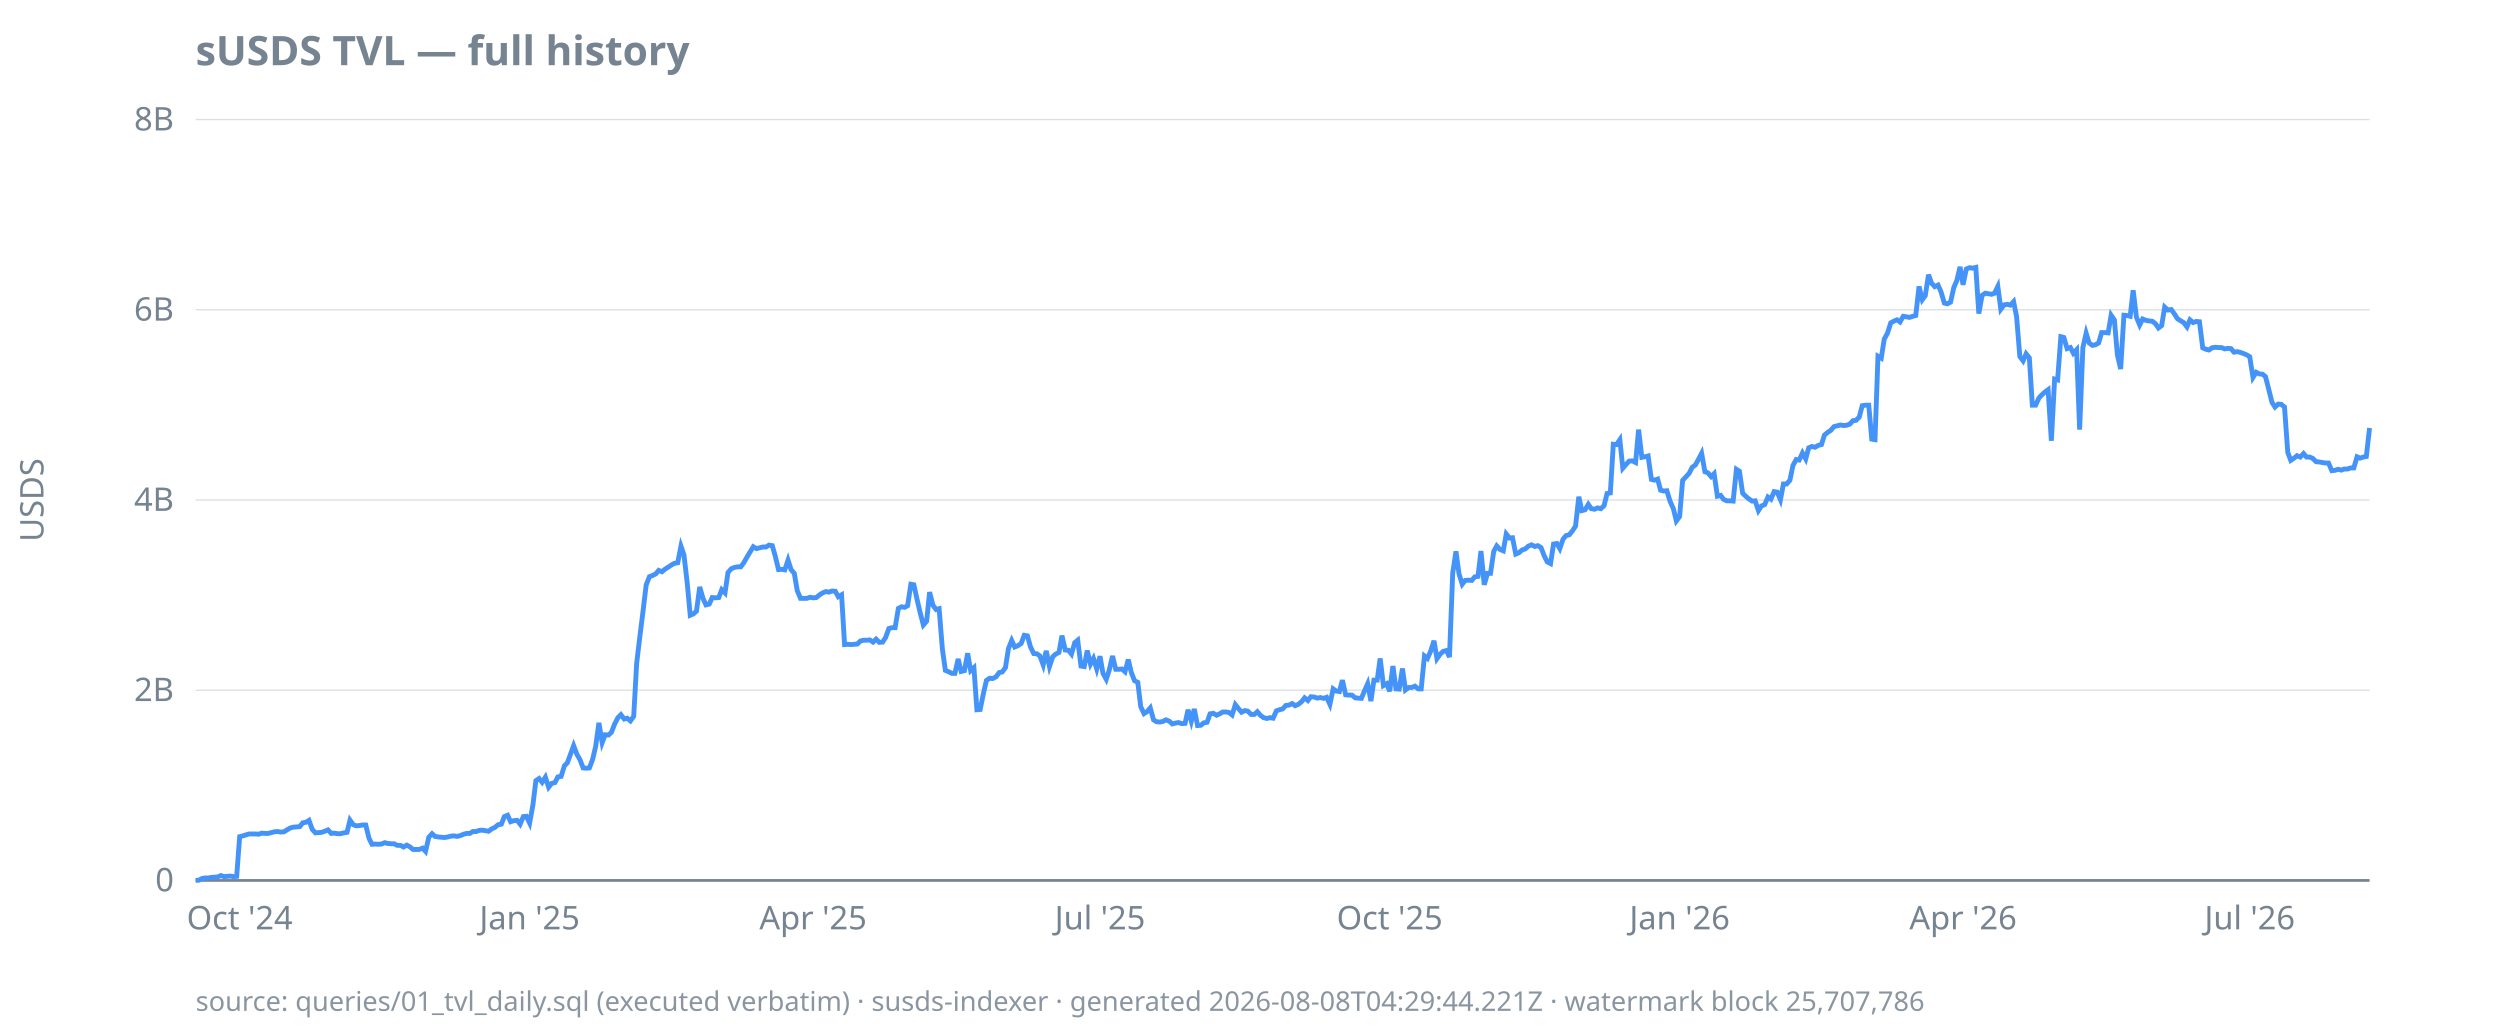
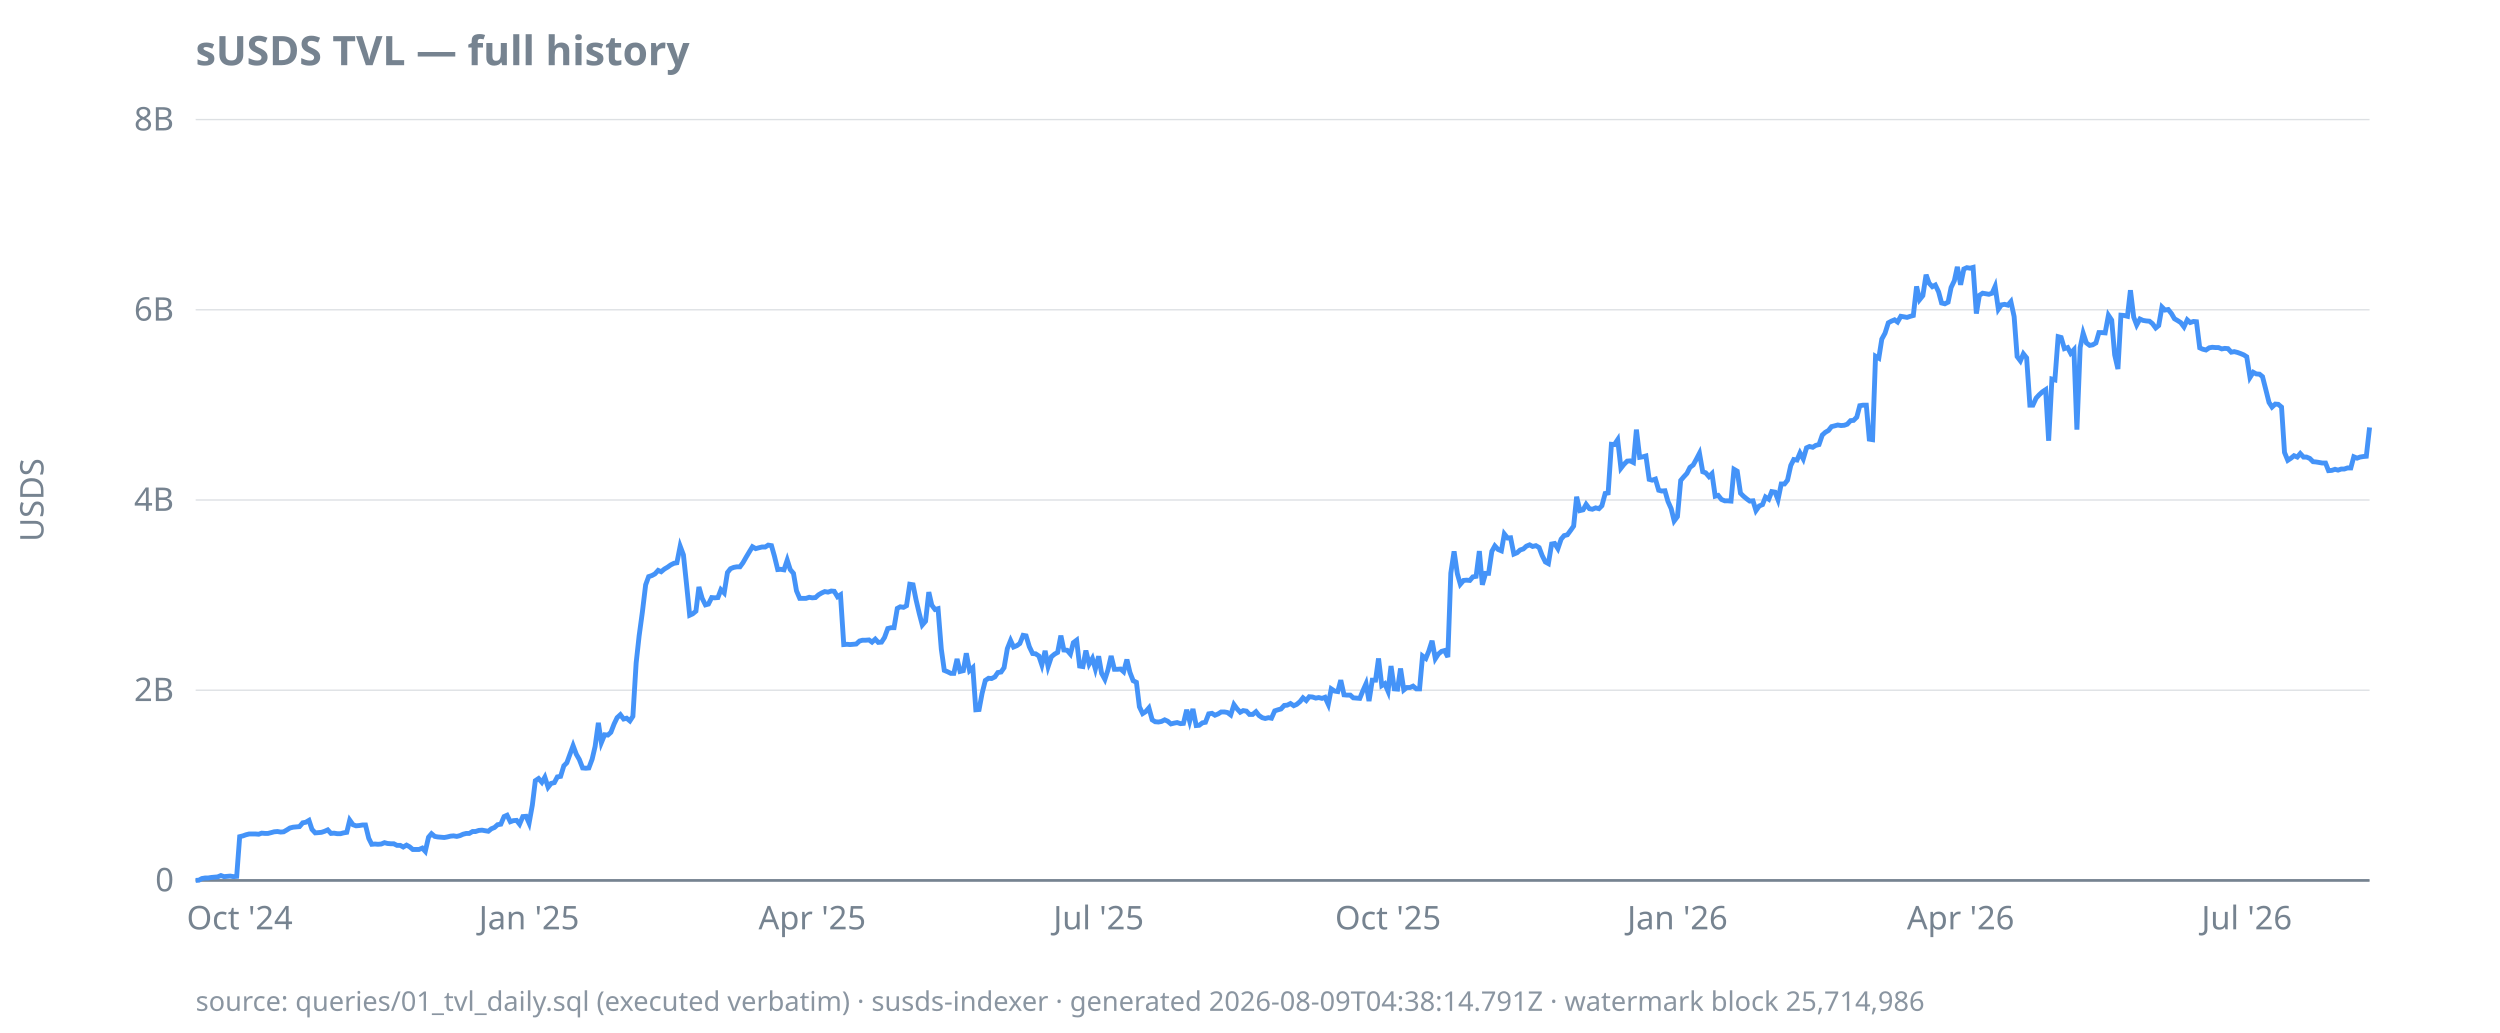
<svg xmlns="http://www.w3.org/2000/svg" width="920" height="380" viewBox="0 0 920 380">
  <style>
  text { font-family: ui-sans-serif, system-ui, sans-serif; font-size: 12px; fill: #768390; }
  .title { font-size: 15px; font-weight: 600; fill: #768390; }
  .footer { font-size: 10px; fill: #768390; opacity: 0.85; }
  .axis { stroke: #768390; stroke-width: 1; }
  .grid { stroke: #768390; stroke-width: 0.5; opacity: 0.25; }
  .line { stroke: #4493f8; stroke-width: 1.8; fill: none; }
  .pos { fill: #3fb950; }
  .neg { fill: #f85149; }
  @media (prefers-color-scheme: dark) {
    text, .title, .footer { fill: #9198a1; }
  }
</style>
  <text class="title" x="72" y="24">sUSDS TVL — full history</text>
  <text transform="rotate(-90)" x="-184" y="16" text-anchor="middle">USDS</text>
  <line class="grid" x1="72" x2="872" y1="324.0" y2="324.0" />
  <line class="grid" x1="72" x2="872" y1="254.0" y2="254.0" />
  <line class="grid" x1="72" x2="872" y1="184.0" y2="184.0" />
  <line class="grid" x1="72" x2="872" y1="114.0" y2="114.0" />
  <line class="grid" x1="72" x2="872" y1="44.0" y2="44.0" />
  <line class="axis" x1="72" x2="872" y1="324.0" y2="324.0" />
  <text x="64" y="328.0" text-anchor="end">0</text>
  <text x="64" y="258.0" text-anchor="end">2B</text>
  <text x="64" y="188.0" text-anchor="end">4B</text>
  <text x="64" y="118.0" text-anchor="end">6B</text>
  <text x="64" y="48.0" text-anchor="end">8B</text>
  <text x="88.2" y="342" text-anchor="middle">Oct '24</text>
-   <text x="194.9" y="342" text-anchor="middle">Jan '25</text>
-   <text x="299.2" y="342" text-anchor="middle">Apr '25</text>
-   <text x="404.8" y="342" text-anchor="middle">Jul '25</text>
-   <text x="511.4" y="342" text-anchor="middle">Oct '25</text>
-   <text x="618.1" y="342" text-anchor="middle">Jan '26</text>
-   <text x="722.4" y="342" text-anchor="middle">Apr '26</text>
-   <text x="827.9" y="342" text-anchor="middle">Jul '26</text>
-   <path class="line" d="M72.0,324.0L73.2,323.9L74.3,323.3L75.5,323.1L76.6,323.1L77.8,322.9L79.0,322.8L80.1,322.7L81.3,322.2L82.4,322.6L83.6,322.5L84.8,322.4L85.9,322.6L87.1,322.5L88.2,307.9L89.4,307.6L90.6,307.2L91.7,306.9L92.9,306.9L94.0,306.9L95.2,307.0L96.3,306.6L97.5,306.7L98.7,306.7L99.8,306.4L101.0,306.1L102.1,306.0L103.3,306.2L104.5,306.1L105.6,305.4L106.8,304.7L107.9,304.4L109.1,304.3L110.3,304.2L111.4,302.8L112.6,302.6L113.7,301.9L114.9,305.2L116.1,306.5L117.2,306.4L118.4,306.3L119.5,305.9L120.7,305.4L121.9,306.7L123.0,306.6L124.2,306.8L125.3,306.8L126.5,306.5L127.7,306.3L128.8,301.8L130.0,303.5L131.1,303.9L132.3,303.8L133.4,303.6L134.6,303.6L135.8,308.5L136.9,310.7L138.1,310.6L139.2,310.7L140.4,310.6L141.6,310.1L142.7,310.4L143.9,310.5L145.0,310.5L146.2,311.1L147.4,311.1L148.5,311.7L149.7,311.0L150.8,311.6L152.0,312.6L153.2,312.6L154.3,312.6L155.5,312.1L156.6,313.3L157.8,308.1L159.0,306.8L160.1,307.8L161.3,308.0L162.4,308.1L163.6,308.2L164.8,308.0L165.9,307.7L167.1,307.6L168.2,307.8L169.4,307.5L170.6,307.0L171.7,306.7L172.9,306.7L174.0,306.0L175.2,306.0L176.3,305.6L177.5,305.5L178.7,305.7L179.8,305.9L181.0,305.0L182.1,304.5L183.3,303.5L184.5,303.3L185.6,300.5L186.8,300.0L187.9,302.4L189.1,302.0L190.3,301.9L191.4,303.3L192.6,300.5L193.7,300.4L194.9,302.9L196.1,296.3L197.2,287.3L198.4,286.5L199.5,287.9L200.7,286.0L201.9,289.7L203.0,288.3L204.2,288.0L205.3,285.9L206.5,285.7L207.7,281.8L208.8,280.7L210.0,277.4L211.1,274.4L212.3,277.6L213.4,279.5L214.6,282.6L215.8,282.7L216.9,282.6L218.1,279.4L219.2,274.7L220.4,266.0L221.6,273.3L222.7,270.4L223.9,270.5L225.0,269.5L226.2,266.4L227.4,264.1L228.5,263.0L229.7,264.6L230.8,264.3L232.0,265.3L233.2,263.6L234.3,244.0L235.5,234.0L236.6,225.2L237.8,215.2L239.0,212.2L240.1,211.8L241.3,211.2L242.4,209.9L243.6,210.4L244.8,209.4L245.9,208.7L247.1,207.9L248.2,207.3L249.4,207.1L250.6,201.0L251.7,204.2L252.9,214.6L254.0,226.4L255.2,225.9L256.3,224.9L257.5,216.0L258.7,220.2L259.8,222.6L261.0,222.3L262.1,219.9L263.3,220.0L264.5,219.9L265.6,217.0L266.8,218.2L267.9,210.7L269.1,209.3L270.3,208.8L271.4,208.6L272.6,208.6L273.7,207.1L274.9,205.0L276.1,203.0L277.2,201.2L278.4,201.9L279.5,201.6L280.7,201.3L281.9,201.3L283.0,200.6L284.2,200.8L285.3,204.7L286.5,209.6L287.7,209.5L288.8,209.7L290.0,206.1L291.1,209.6L292.3,211.0L293.4,217.4L294.6,220.2L295.8,220.2L296.9,220.2L298.1,219.8L299.2,220.0L300.4,219.9L301.6,218.9L302.7,218.2L303.9,217.7L305.0,217.9L306.2,217.5L307.4,217.6L308.5,219.6L309.7,218.9L310.8,237.2L312.0,237.1L313.2,237.2L314.3,237.1L315.5,237.0L316.6,235.9L317.8,235.6L319.0,235.6L320.1,235.5L321.3,236.3L322.4,235.2L323.6,236.4L324.8,236.3L325.9,234.6L327.1,231.3L328.2,231.0L329.4,231.0L330.6,223.9L331.7,223.3L332.9,223.5L334.0,222.9L335.2,215.0L336.3,215.2L337.5,220.7L338.7,225.8L339.8,230.0L341.0,228.6L342.1,217.9L343.3,222.7L344.5,224.3L345.6,224.0L346.8,238.9L347.9,246.7L349.1,247.2L350.3,247.8L351.4,247.8L352.6,242.5L353.7,247.1L354.9,246.8L356.1,240.4L357.2,246.8L358.4,245.7L359.5,261.2L360.7,261.1L361.9,255.2L363.0,250.4L364.2,249.6L365.3,249.7L366.5,249.1L367.7,247.5L368.8,247.3L370.0,245.7L371.1,238.7L372.3,235.7L373.4,238.1L374.6,237.6L375.8,236.8L376.9,233.8L378.1,234.0L379.2,238.0L380.4,240.5L381.6,240.6L382.7,241.4L383.9,244.7L385.0,239.5L386.2,245.3L387.4,241.7L388.5,240.7L389.7,240.1L390.8,233.9L392.0,239.2L393.2,239.3L394.3,240.7L395.5,236.5L396.6,235.6L397.8,245.1L399.0,245.3L400.1,239.4L401.3,244.4L402.4,242.3L403.6,246.2L404.8,241.5L405.9,247.8L407.1,250.0L408.2,246.6L409.4,241.4L410.6,246.3L411.7,246.3L412.9,246.2L414.0,247.2L415.2,242.7L416.3,247.4L417.5,250.5L418.7,251.1L419.8,260.1L421.0,262.6L422.1,261.9L423.3,260.5L424.5,264.9L425.6,265.6L426.8,265.7L427.9,265.5L429.1,264.9L430.3,265.4L431.4,266.4L432.6,266.1L433.7,265.9L434.9,266.3L436.1,266.2L437.2,261.2L438.4,265.4L439.5,260.9L440.7,267.0L441.9,266.9L443.0,266.0L444.2,265.8L445.3,262.7L446.5,262.5L447.7,263.2L448.8,262.7L450.0,262.0L451.1,262.0L452.3,262.2L453.4,263.1L454.6,259.3L455.8,260.8L456.9,262.1L458.1,261.5L459.2,261.7L460.4,262.9L461.6,262.9L462.7,261.9L463.9,263.3L465.0,264.1L466.2,264.4L467.4,264.1L468.5,264.3L469.7,261.6L470.8,261.2L472.0,260.9L473.2,259.6L474.3,259.5L475.5,258.9L476.6,259.7L477.8,259.2L479.0,258.2L480.1,256.8L481.3,257.8L482.4,256.4L483.6,256.5L484.8,256.9L485.9,256.7L487.1,257.0L488.2,256.6L489.4,259.2L490.6,253.5L491.7,254.3L492.9,254.5L494.0,250.3L495.2,255.7L496.3,255.8L497.5,255.8L498.7,256.8L499.8,256.9L501.0,257.0L502.1,254.3L503.3,251.6L504.5,258.0L505.6,250.3L506.8,250.3L507.9,242.3L509.1,252.3L510.3,251.6L511.4,254.4L512.6,245.1L513.7,253.5L514.9,253.6L516.1,246.0L517.2,253.9L518.4,253.0L519.5,253.0L520.7,252.5L521.9,253.5L523.0,253.5L524.2,241.4L525.3,242.3L526.5,239.6L527.7,235.8L528.8,242.4L530.0,240.7L531.1,239.7L532.3,239.4L533.4,241.8L534.6,210.9L535.8,202.9L536.9,211.1L538.1,215.0L539.2,213.6L540.4,213.5L541.6,213.6L542.7,212.3L543.9,212.1L545.0,202.8L546.2,215.2L547.4,211.0L548.5,211.0L549.7,202.9L550.8,200.9L552.0,202.2L553.2,202.7L554.3,196.5L555.5,198.0L556.6,197.9L557.8,203.9L559.0,203.4L560.1,202.4L561.3,202.0L562.4,201.0L563.6,200.5L564.8,201.1L565.9,200.8L567.1,201.5L568.2,204.4L569.4,206.8L570.6,207.4L571.7,200.2L572.9,200.0L574.0,201.9L575.2,198.4L576.3,197.1L577.5,196.8L578.7,195.3L579.8,193.6L581.0,182.8L582.1,187.9L583.3,187.6L584.5,185.6L585.6,187.2L586.8,187.4L587.9,186.9L589.1,187.2L590.3,186.1L591.4,181.6L592.6,181.4L593.7,163.5L594.9,163.6L596.1,161.8L597.2,172.3L598.4,170.9L599.5,169.7L600.7,169.6L601.9,170.2L603.0,158.1L604.2,168.3L605.3,168.1L606.5,167.8L607.7,176.4L608.8,176.7L610.0,176.3L611.1,180.4L612.3,180.7L613.4,180.6L614.6,184.5L615.8,187.2L616.9,191.7L618.1,190.1L619.2,176.8L620.4,175.5L621.6,174.2L622.7,172.0L623.9,171.1L625.0,169.1L626.2,166.8L627.4,173.6L628.5,174.0L629.7,175.4L630.8,174.3L632.0,182.6L633.2,182.3L634.3,183.8L635.5,184.3L636.6,184.3L637.8,184.4L639.0,172.7L640.1,173.4L641.3,181.5L642.4,182.6L643.6,183.6L644.8,184.4L645.9,184.3L647.1,187.9L648.2,186.2L649.4,185.7L650.6,182.9L651.7,183.7L652.9,180.9L654.0,181.1L655.2,183.9L656.3,178.1L657.5,178.1L658.7,176.7L659.8,171.3L661.0,169.1L662.1,169.3L663.3,166.7L664.5,168.9L665.6,164.8L666.8,164.3L667.9,164.6L669.1,163.9L670.3,163.6L671.4,160.1L672.6,159.1L673.7,158.4L674.9,157.0L676.1,156.7L677.2,156.4L678.4,156.6L679.5,156.5L680.7,156.1L681.9,154.8L683.0,154.7L684.2,153.5L685.3,149.3L686.5,149.1L687.7,149.1L688.8,161.6L690.0,161.8L691.1,131.1L692.3,131.8L693.4,124.8L694.6,122.6L695.8,118.8L696.9,118.2L698.1,117.7L699.2,118.5L700.4,116.4L701.6,116.6L702.7,116.8L703.9,116.4L705.0,116.1L706.2,105.4L707.4,110.3L708.5,108.8L709.7,101.1L710.8,104.2L712.0,105.5L713.2,104.9L714.3,107.4L715.5,111.5L716.6,111.8L717.8,111.2L719.0,105.8L720.1,103.3L721.3,98.2L722.4,104.8L723.6,99.0L724.8,98.5L725.9,98.7L727.1,98.4L728.2,115.4L729.4,108.7L730.6,107.9L731.7,108.1L732.9,108.3L734.0,107.9L735.2,105.4L736.3,113.8L737.5,112.2L738.7,112.0L739.8,112.3L741.0,111.0L742.1,116.5L743.3,131.2L744.5,132.8L745.6,130.2L746.8,131.7L747.9,149.1L749.1,149.1L750.3,146.5L751.4,145.3L752.6,144.2L753.7,143.4L754.9,162.2L756.1,139.5L757.2,139.8L758.4,123.9L759.5,124.2L760.7,128.3L761.9,127.9L763.0,130.0L764.2,128.7L765.3,158.1L766.5,127.9L767.7,122.6L768.8,126.2L770.0,127.1L771.1,126.9L772.3,126.2L773.4,122.4L774.6,122.4L775.8,122.5L776.9,116.0L778.1,117.8L779.2,130.6L780.4,135.8L781.6,116.0L782.7,116.1L783.9,116.4L785.0,106.8L786.2,116.7L787.4,119.6L788.5,117.4L789.7,117.9L790.8,118.1L792.0,118.2L793.2,119.1L794.3,120.7L795.5,119.8L796.6,113.0L797.8,114.1L799.0,113.9L800.1,115.4L801.3,117.3L802.4,118.0L803.6,118.7L804.8,120.3L805.9,117.7L807.1,118.7L808.2,118.3L809.4,118.4L810.6,128.0L811.7,128.5L812.9,128.8L814.0,128.0L815.2,127.8L816.3,127.9L817.5,127.9L818.7,128.4L819.8,128.2L821.0,128.3L822.1,129.6L823.3,129.4L824.5,129.7L825.6,130.1L826.8,130.6L827.9,131.3L829.1,138.9L830.3,137.0L831.4,137.6L832.6,137.7L833.7,138.6L834.9,143.3L836.1,148.1L837.2,149.8L838.4,148.7L839.5,148.8L840.7,149.8L841.9,166.5L843.0,169.4L844.2,168.6L845.3,167.7L846.5,168.2L847.7,166.9L848.8,168.2L850.0,168.2L851.1,168.7L852.3,169.9L853.4,170.0L854.6,170.2L855.8,170.4L856.9,170.4L858.1,173.2L859.2,173.1L860.4,172.7L861.6,173.0L862.7,172.6L863.9,172.6L865.0,172.2L866.2,172.2L867.4,168.1L868.5,168.6L869.7,168.2L870.8,168.0L872.0,157.5" />
-   <text class="footer" x="72" y="372">source: queries/01_tvl_daily.sql (executed verbatim) · susds-indexer · generated 2026-08-08T04:29:44.221Z · watermark block 25,707,786</text>
+   <text x="194.7" y="342" text-anchor="middle">Jan '25</text>
+   <text x="298.9" y="342" text-anchor="middle">Apr '25</text>
+   <text x="404.3" y="342" text-anchor="middle">Jul '25</text>
+   <text x="510.8" y="342" text-anchor="middle">Oct '25</text>
+   <text x="617.3" y="342" text-anchor="middle">Jan '26</text>
+   <text x="721.5" y="342" text-anchor="middle">Apr '26</text>
+   <text x="826.8" y="342" text-anchor="middle">Jul '26</text>
+   <path class="line" d="M72.0,324.0L73.2,323.9L74.3,323.3L75.5,323.1L76.6,323.1L77.8,322.9L78.9,322.8L80.1,322.7L81.3,322.2L82.4,322.6L83.6,322.5L84.7,322.4L85.9,322.6L87.1,322.5L88.2,307.9L89.4,307.6L90.5,307.2L91.7,306.9L92.8,306.9L94.0,306.9L95.2,307.0L96.3,306.6L97.5,306.7L98.6,306.7L99.8,306.4L100.9,306.1L102.1,306.0L103.3,306.2L104.4,306.1L105.6,305.4L106.7,304.7L107.9,304.4L109.0,304.3L110.2,304.2L111.4,302.8L112.5,302.6L113.7,301.9L114.8,305.2L116.0,306.5L117.2,306.4L118.3,306.3L119.5,305.9L120.6,305.4L121.8,306.7L122.9,306.6L124.1,306.8L125.3,306.8L126.4,306.5L127.6,306.3L128.7,301.8L129.9,303.5L131.0,303.9L132.2,303.8L133.4,303.6L134.5,303.6L135.7,308.5L136.8,310.7L138.0,310.6L139.1,310.7L140.3,310.6L141.5,310.1L142.6,310.4L143.8,310.5L144.9,310.5L146.1,311.1L147.3,311.1L148.4,311.7L149.6,311.0L150.7,311.6L151.9,312.6L153.0,312.6L154.2,312.6L155.4,312.1L156.5,313.3L157.7,308.1L158.8,306.8L160.0,307.8L161.1,308.0L162.3,308.1L163.5,308.2L164.6,308.0L165.8,307.7L166.9,307.6L168.1,307.8L169.3,307.5L170.4,307.0L171.6,306.7L172.7,306.7L173.9,306.0L175.0,306.0L176.2,305.6L177.4,305.5L178.5,305.7L179.7,305.9L180.8,305.0L182.0,304.5L183.1,303.5L184.3,303.3L185.5,300.5L186.6,300.0L187.8,302.4L188.9,302.0L190.1,301.9L191.2,303.3L192.4,300.5L193.6,300.4L194.7,302.9L195.9,296.3L197.0,287.3L198.2,286.5L199.4,287.9L200.5,286.0L201.7,289.7L202.8,288.3L204.0,288.0L205.1,285.9L206.3,285.7L207.5,281.8L208.6,280.7L209.8,277.4L210.9,274.4L212.1,277.6L213.2,279.5L214.4,282.6L215.6,282.7L216.7,282.6L217.9,279.4L219.0,274.7L220.2,266.0L221.3,273.3L222.5,270.4L223.7,270.5L224.8,269.5L226.0,266.4L227.1,264.1L228.3,263.0L229.5,264.6L230.6,264.3L231.8,265.3L232.9,263.6L234.1,244.0L235.2,234.0L236.4,225.2L237.6,215.2L238.7,212.2L239.9,211.8L241.0,211.2L242.2,209.9L243.3,210.4L244.5,209.4L245.7,208.7L246.8,207.9L248.0,207.3L249.1,207.1L250.3,201.0L251.5,204.2L252.6,214.6L253.8,226.4L254.9,225.9L256.1,224.9L257.2,216.0L258.4,220.2L259.6,222.6L260.7,222.3L261.9,219.9L263.0,220.0L264.2,219.9L265.3,217.0L266.5,218.2L267.7,210.7L268.8,209.3L270.0,208.8L271.1,208.6L272.3,208.6L273.4,207.1L274.6,205.0L275.8,203.0L276.9,201.2L278.1,201.9L279.2,201.6L280.4,201.3L281.6,201.3L282.7,200.6L283.9,200.8L285.0,204.7L286.2,209.6L287.3,209.5L288.5,209.7L289.7,206.1L290.8,209.6L292.0,211.0L293.1,217.4L294.3,220.2L295.4,220.2L296.6,220.2L297.8,219.8L298.9,220.0L300.1,219.9L301.2,218.9L302.4,218.2L303.5,217.7L304.7,217.9L305.9,217.5L307.0,217.6L308.2,219.6L309.3,218.9L310.5,237.2L311.7,237.1L312.8,237.2L314.0,237.1L315.1,237.0L316.3,235.9L317.4,235.6L318.6,235.6L319.8,235.5L320.9,236.3L322.1,235.2L323.2,236.4L324.4,236.3L325.5,234.6L326.7,231.3L327.9,231.0L329.0,231.0L330.2,223.9L331.3,223.3L332.5,223.5L333.6,222.9L334.8,215.0L336.0,215.2L337.1,220.7L338.3,225.8L339.4,230.0L340.6,228.6L341.8,217.9L342.9,222.7L344.1,224.3L345.2,224.0L346.4,238.9L347.5,246.7L348.7,247.2L349.9,247.8L351.0,247.8L352.2,242.5L353.3,247.1L354.5,246.8L355.6,240.4L356.8,246.8L358.0,245.7L359.1,261.2L360.3,261.1L361.4,255.2L362.6,250.4L363.8,249.6L364.9,249.7L366.1,249.1L367.2,247.5L368.4,247.3L369.5,245.7L370.7,238.7L371.9,235.7L373.0,238.1L374.2,237.6L375.3,236.8L376.5,233.8L377.6,234.0L378.8,238.0L380.0,240.5L381.1,240.6L382.3,241.4L383.4,244.7L384.6,239.5L385.7,245.3L386.9,241.7L388.1,240.7L389.2,240.1L390.4,233.9L391.5,239.2L392.7,239.3L393.9,240.7L395.0,236.5L396.2,235.6L397.3,245.1L398.5,245.3L399.6,239.4L400.8,244.4L402.0,242.3L403.1,246.2L404.3,241.5L405.4,247.8L406.6,250.0L407.7,246.6L408.9,241.4L410.1,246.3L411.2,246.3L412.4,246.2L413.5,247.2L414.7,242.7L415.8,247.4L417.0,250.5L418.2,251.1L419.3,260.1L420.5,262.6L421.6,261.9L422.8,260.5L424.0,264.9L425.1,265.6L426.3,265.7L427.4,265.5L428.6,264.9L429.7,265.4L430.9,266.4L432.1,266.1L433.2,265.9L434.4,266.3L435.5,266.2L436.7,261.2L437.8,265.4L439.0,260.9L440.2,267.0L441.3,266.9L442.5,266.0L443.6,265.8L444.8,262.7L446.0,262.5L447.1,263.2L448.3,262.7L449.4,262.0L450.6,262.0L451.7,262.2L452.9,263.1L454.1,259.3L455.2,260.8L456.4,262.1L457.5,261.5L458.7,261.7L459.8,262.9L461.0,262.9L462.2,261.9L463.3,263.3L464.5,264.1L465.6,264.4L466.8,264.1L467.9,264.3L469.1,261.6L470.3,261.2L471.4,260.9L472.6,259.6L473.7,259.5L474.9,258.9L476.1,259.7L477.2,259.2L478.4,258.2L479.5,256.8L480.7,257.8L481.8,256.4L483.0,256.5L484.2,256.9L485.3,256.7L486.5,257.0L487.6,256.6L488.8,259.2L489.9,253.5L491.1,254.3L492.3,254.5L493.4,250.3L494.6,255.7L495.7,255.8L496.9,255.8L498.0,256.8L499.2,256.9L500.4,257.0L501.5,254.3L502.7,251.6L503.8,258.0L505.0,250.3L506.2,250.3L507.3,242.3L508.5,252.3L509.6,251.6L510.8,254.4L511.9,245.1L513.1,253.5L514.3,253.6L515.4,246.0L516.6,253.9L517.7,253.0L518.9,253.0L520.0,252.5L521.2,253.5L522.4,253.5L523.5,241.4L524.7,242.3L525.8,239.6L527.0,235.8L528.2,242.4L529.3,240.7L530.5,239.7L531.6,239.4L532.8,241.8L533.9,210.9L535.1,202.9L536.3,211.1L537.4,215.0L538.6,213.6L539.7,213.5L540.9,213.6L542.0,212.3L543.2,212.1L544.4,202.8L545.5,215.2L546.7,211.0L547.8,211.0L549.0,202.9L550.1,200.9L551.3,202.2L552.5,202.7L553.6,196.5L554.8,198.0L555.9,197.9L557.1,203.9L558.3,203.4L559.4,202.4L560.6,202.0L561.7,201.0L562.9,200.5L564.0,201.1L565.2,200.8L566.4,201.5L567.5,204.4L568.7,206.8L569.8,207.4L571.0,200.2L572.1,200.0L573.3,201.9L574.5,198.4L575.6,197.1L576.8,196.8L577.9,195.3L579.1,193.6L580.2,182.8L581.4,187.9L582.6,187.6L583.7,185.6L584.9,187.2L586.0,187.4L587.2,186.9L588.4,187.2L589.5,186.1L590.7,181.6L591.8,181.4L593.0,163.5L594.1,163.6L595.3,161.8L596.5,172.3L597.6,170.9L598.8,169.7L599.9,169.6L601.1,170.2L602.2,158.1L603.4,168.3L604.6,168.1L605.7,167.8L606.9,176.4L608.0,176.7L609.2,176.3L610.4,180.4L611.5,180.7L612.7,180.6L613.8,184.5L615.0,187.2L616.1,191.7L617.3,190.1L618.5,176.8L619.6,175.5L620.8,174.2L621.9,172.0L623.1,171.1L624.2,169.1L625.4,166.8L626.6,173.6L627.7,174.0L628.9,175.4L630.0,174.3L631.2,182.6L632.3,182.3L633.5,183.8L634.7,184.3L635.8,184.3L637.0,184.4L638.1,172.7L639.3,173.4L640.5,181.5L641.6,182.6L642.8,183.6L643.9,184.4L645.1,184.3L646.2,187.9L647.4,186.2L648.6,185.7L649.7,182.9L650.9,183.7L652.0,180.9L653.2,181.1L654.3,183.9L655.5,178.1L656.7,178.1L657.8,176.7L659.0,171.3L660.1,169.1L661.3,169.3L662.4,166.7L663.6,168.9L664.8,164.8L665.9,164.3L667.1,164.6L668.2,163.9L669.4,163.6L670.6,160.1L671.7,159.1L672.9,158.4L674.0,157.0L675.2,156.7L676.3,156.4L677.5,156.6L678.7,156.5L679.8,156.1L681.0,154.8L682.1,154.7L683.3,153.5L684.4,149.3L685.6,149.1L686.8,149.1L687.9,161.6L689.1,161.8L690.2,131.1L691.4,131.8L692.5,124.8L693.7,122.6L694.9,118.8L696.0,118.2L697.2,117.7L698.3,118.5L699.5,116.4L700.7,116.6L701.8,116.8L703.0,116.4L704.1,116.1L705.3,105.4L706.4,110.3L707.6,108.8L708.8,101.1L709.9,104.2L711.1,105.5L712.2,104.9L713.4,107.4L714.5,111.5L715.7,111.8L716.9,111.2L718.0,105.8L719.2,103.3L720.3,98.2L721.5,104.8L722.7,99.0L723.8,98.5L725.0,98.7L726.1,98.4L727.3,115.4L728.4,108.7L729.6,107.9L730.8,108.1L731.9,108.3L733.1,107.9L734.2,105.4L735.4,113.8L736.5,112.2L737.7,112.0L738.9,112.3L740.0,111.0L741.2,116.5L742.3,131.2L743.5,132.8L744.6,130.2L745.8,131.7L747.0,149.1L748.1,149.1L749.3,146.5L750.4,145.3L751.6,144.2L752.8,143.4L753.9,162.2L755.1,139.5L756.2,139.8L757.4,123.9L758.5,124.2L759.7,128.3L760.9,127.9L762.0,130.0L763.2,128.7L764.3,158.1L765.5,127.9L766.6,122.6L767.8,126.2L769.0,127.1L770.1,126.9L771.3,126.2L772.4,122.4L773.6,122.4L774.7,122.5L775.9,116.0L777.1,117.8L778.2,130.6L779.4,135.8L780.5,116.0L781.7,116.1L782.9,116.4L784.0,106.8L785.2,116.7L786.3,119.6L787.5,117.4L788.6,117.9L789.8,118.1L791.0,118.2L792.1,119.1L793.3,120.7L794.4,119.8L795.6,113.0L796.7,114.1L797.9,113.9L799.1,115.4L800.2,117.3L801.4,118.0L802.5,118.7L803.7,120.3L804.9,117.7L806.0,118.7L807.2,118.3L808.3,118.4L809.5,128.0L810.6,128.5L811.8,128.8L813.0,128.0L814.1,127.8L815.3,127.9L816.4,127.9L817.6,128.4L818.7,128.2L819.9,128.3L821.1,129.6L822.2,129.4L823.4,129.7L824.5,130.1L825.7,130.6L826.8,131.3L828.0,138.9L829.2,137.0L830.3,137.6L831.5,137.7L832.6,138.6L833.8,143.3L835.0,148.1L836.1,149.8L837.3,148.7L838.4,148.8L839.6,149.8L840.7,166.5L841.9,169.4L843.1,168.6L844.2,167.7L845.4,168.2L846.5,166.9L847.7,168.2L848.8,168.2L850.0,168.7L851.2,169.9L852.3,170.0L853.5,170.2L854.6,170.4L855.8,170.4L856.9,173.2L858.1,173.1L859.3,172.7L860.4,173.0L861.6,172.6L862.7,172.6L863.9,172.2L865.1,172.2L866.2,168.1L867.4,168.6L868.5,168.2L869.7,168.0L870.8,167.9L872.0,157.3" />
+   <text class="footer" x="72" y="372">source: queries/01_tvl_daily.sql (executed verbatim) · susds-indexer · generated 2026-08-09T04:38:14.791Z · watermark block 25,714,986</text>
</svg>
